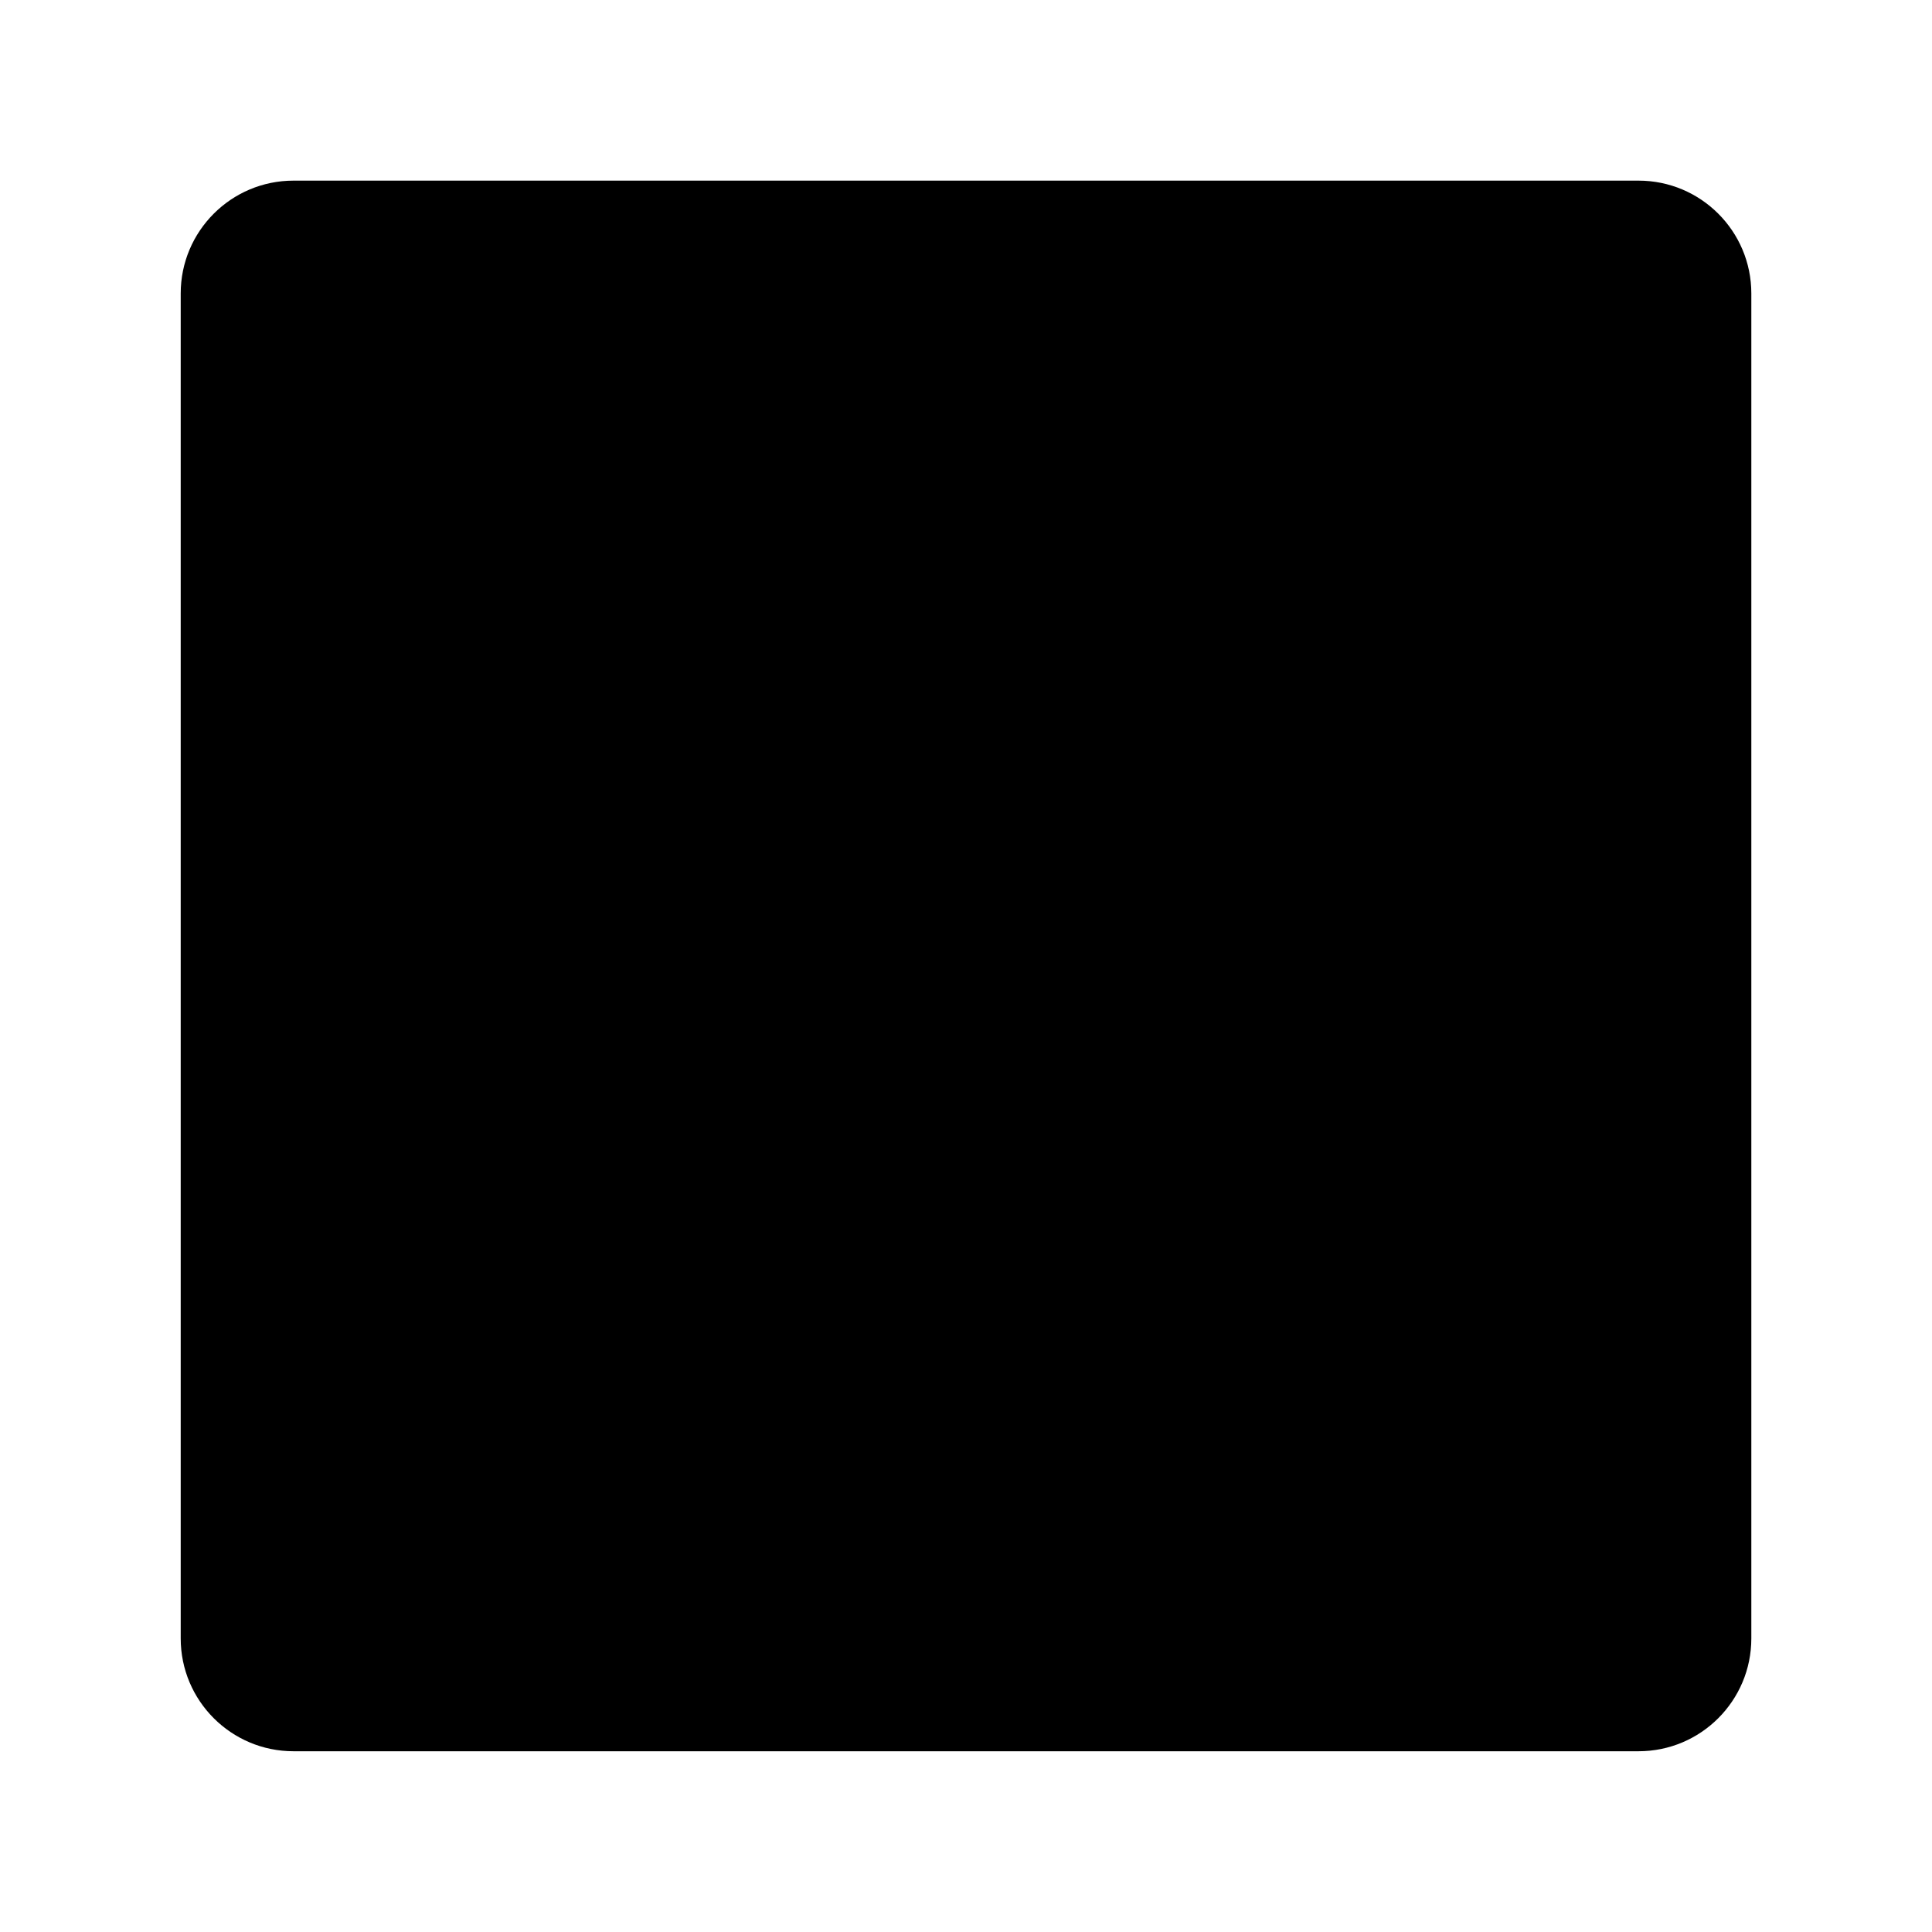
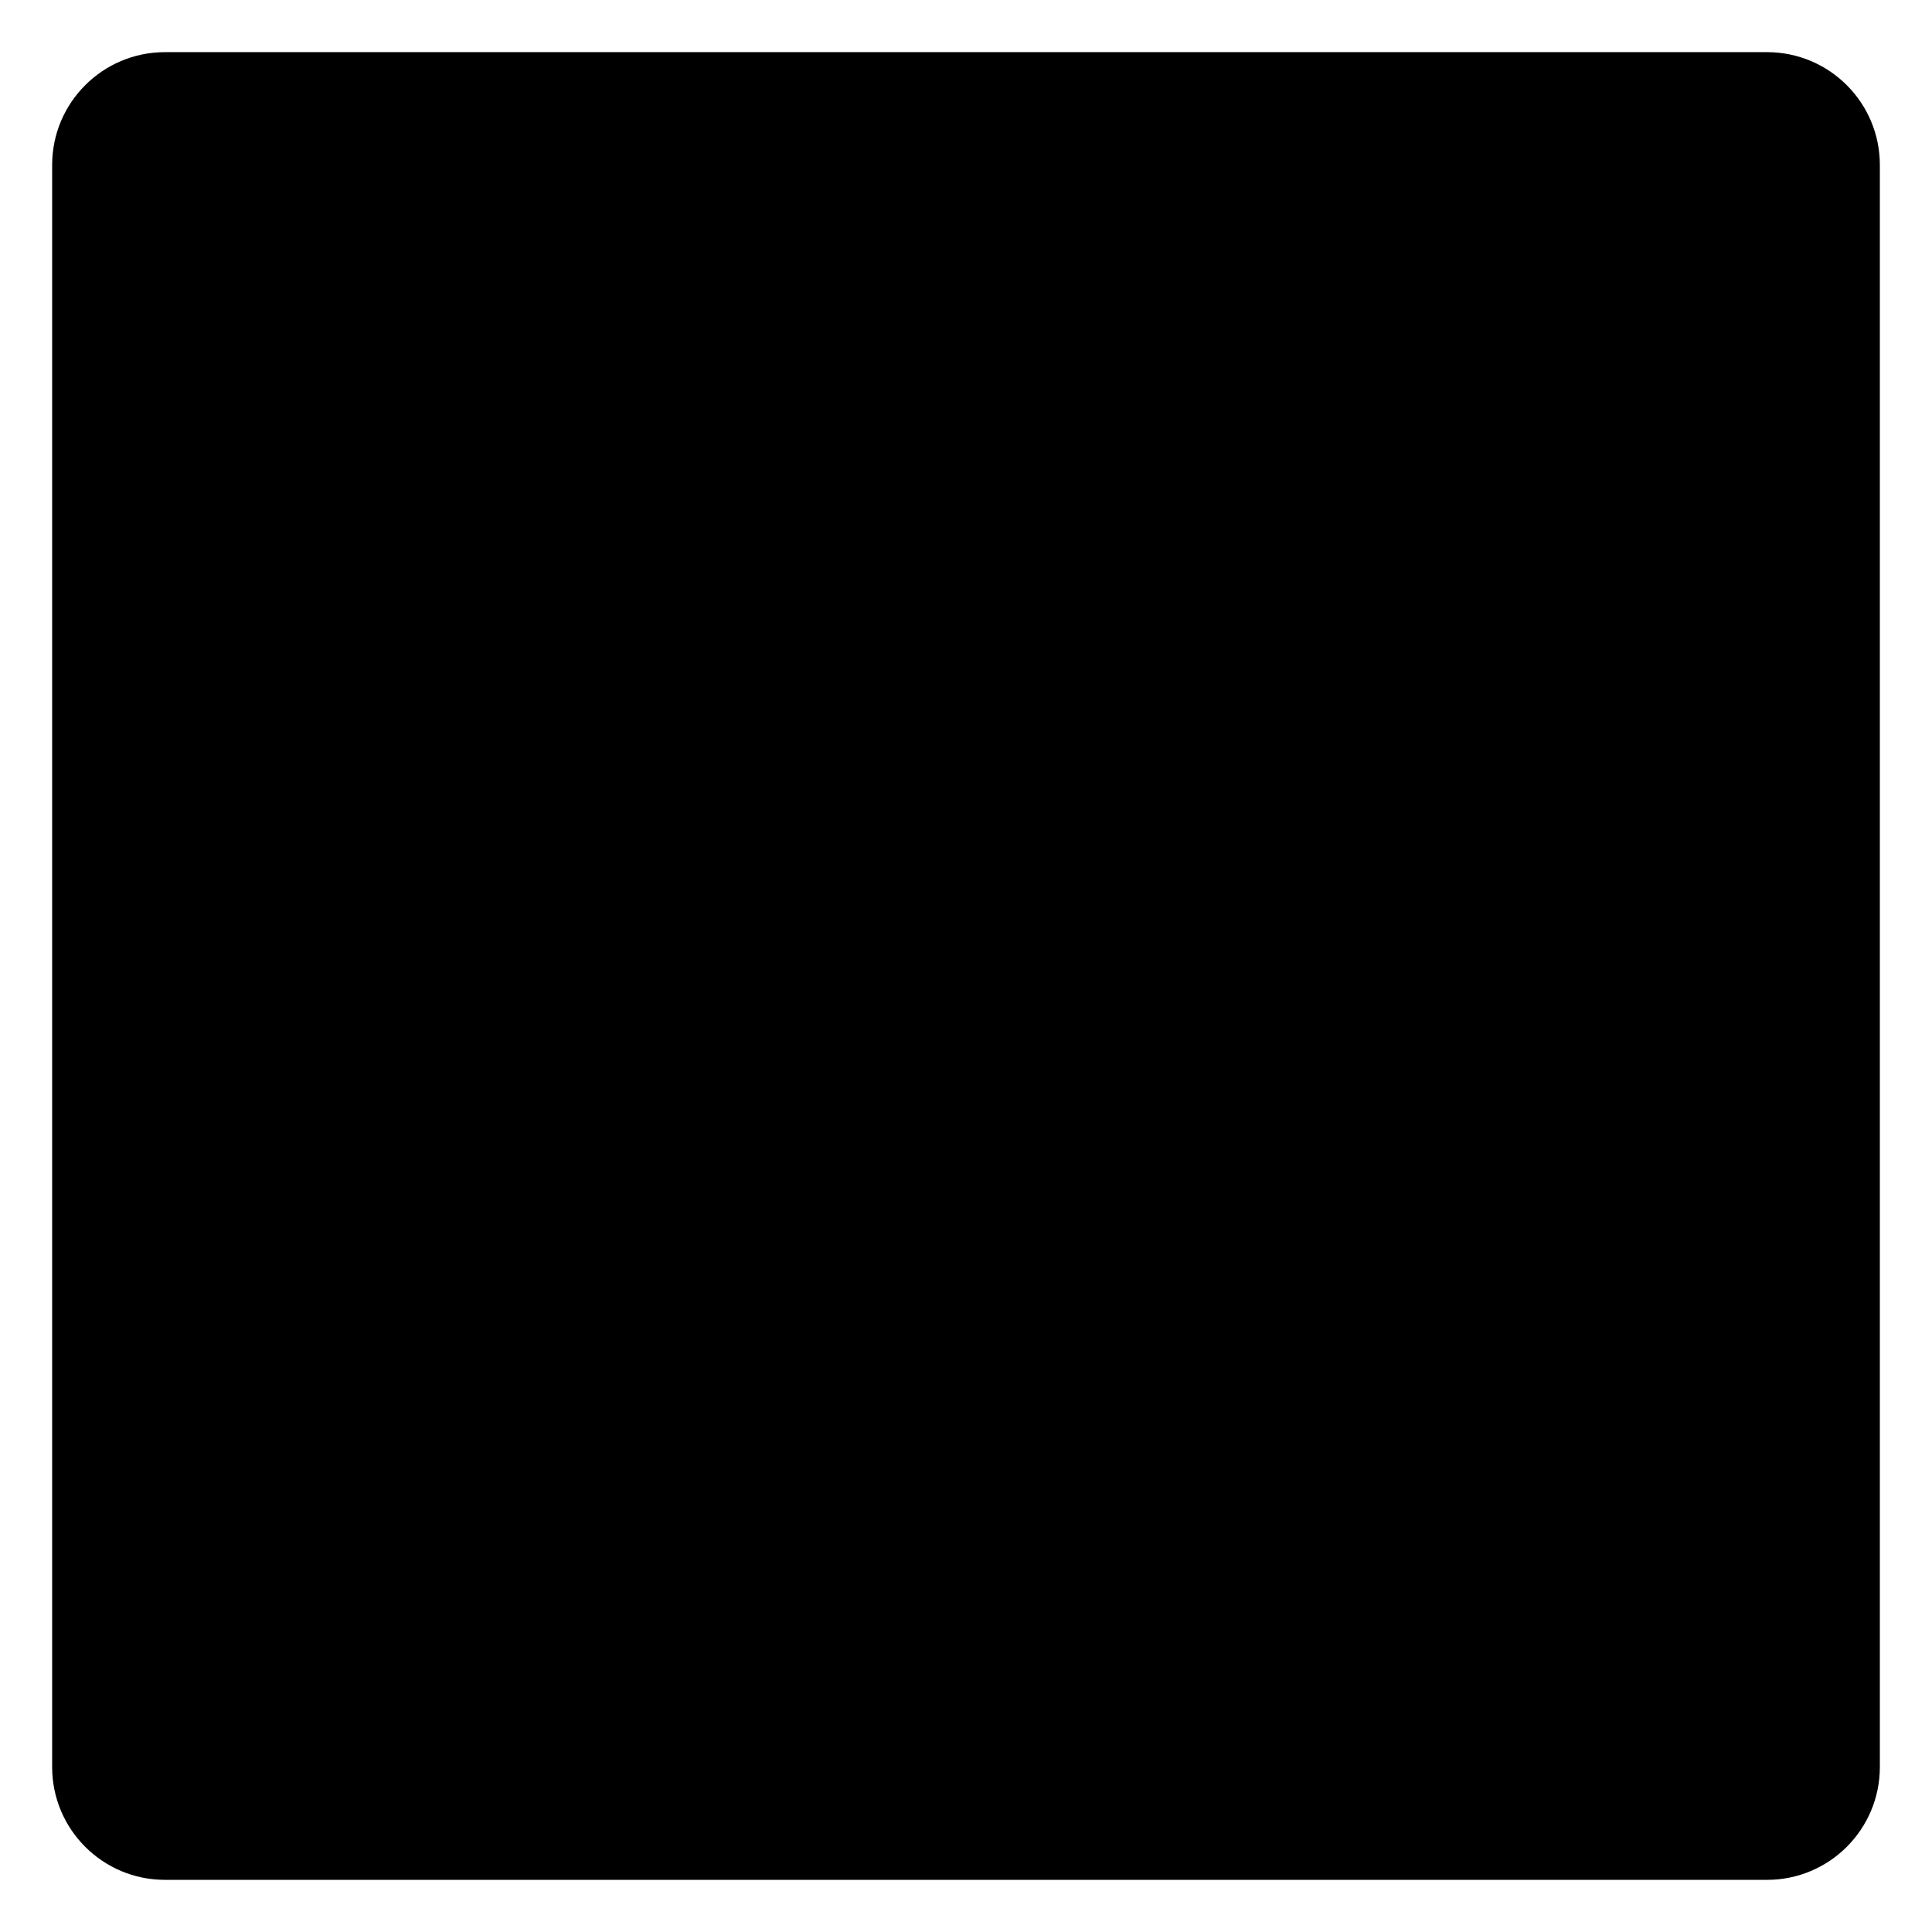
- <svg xmlns="http://www.w3.org/2000/svg" version="1.1" viewBox="0 0 512 512">
-   <rect x="47.89" y="47.87" width="416.23" height="416.23" rx="29.9" ry="29.9" />
+ <svg xmlns="http://www.w3.org/2000/svg" id="Layer_1" version="1.1" viewBox="0 0 512 512">
+   <rect x="13.82" y="13.82" width="484.36" height="484.36" rx="29.9" ry="29.9" />
</svg>
